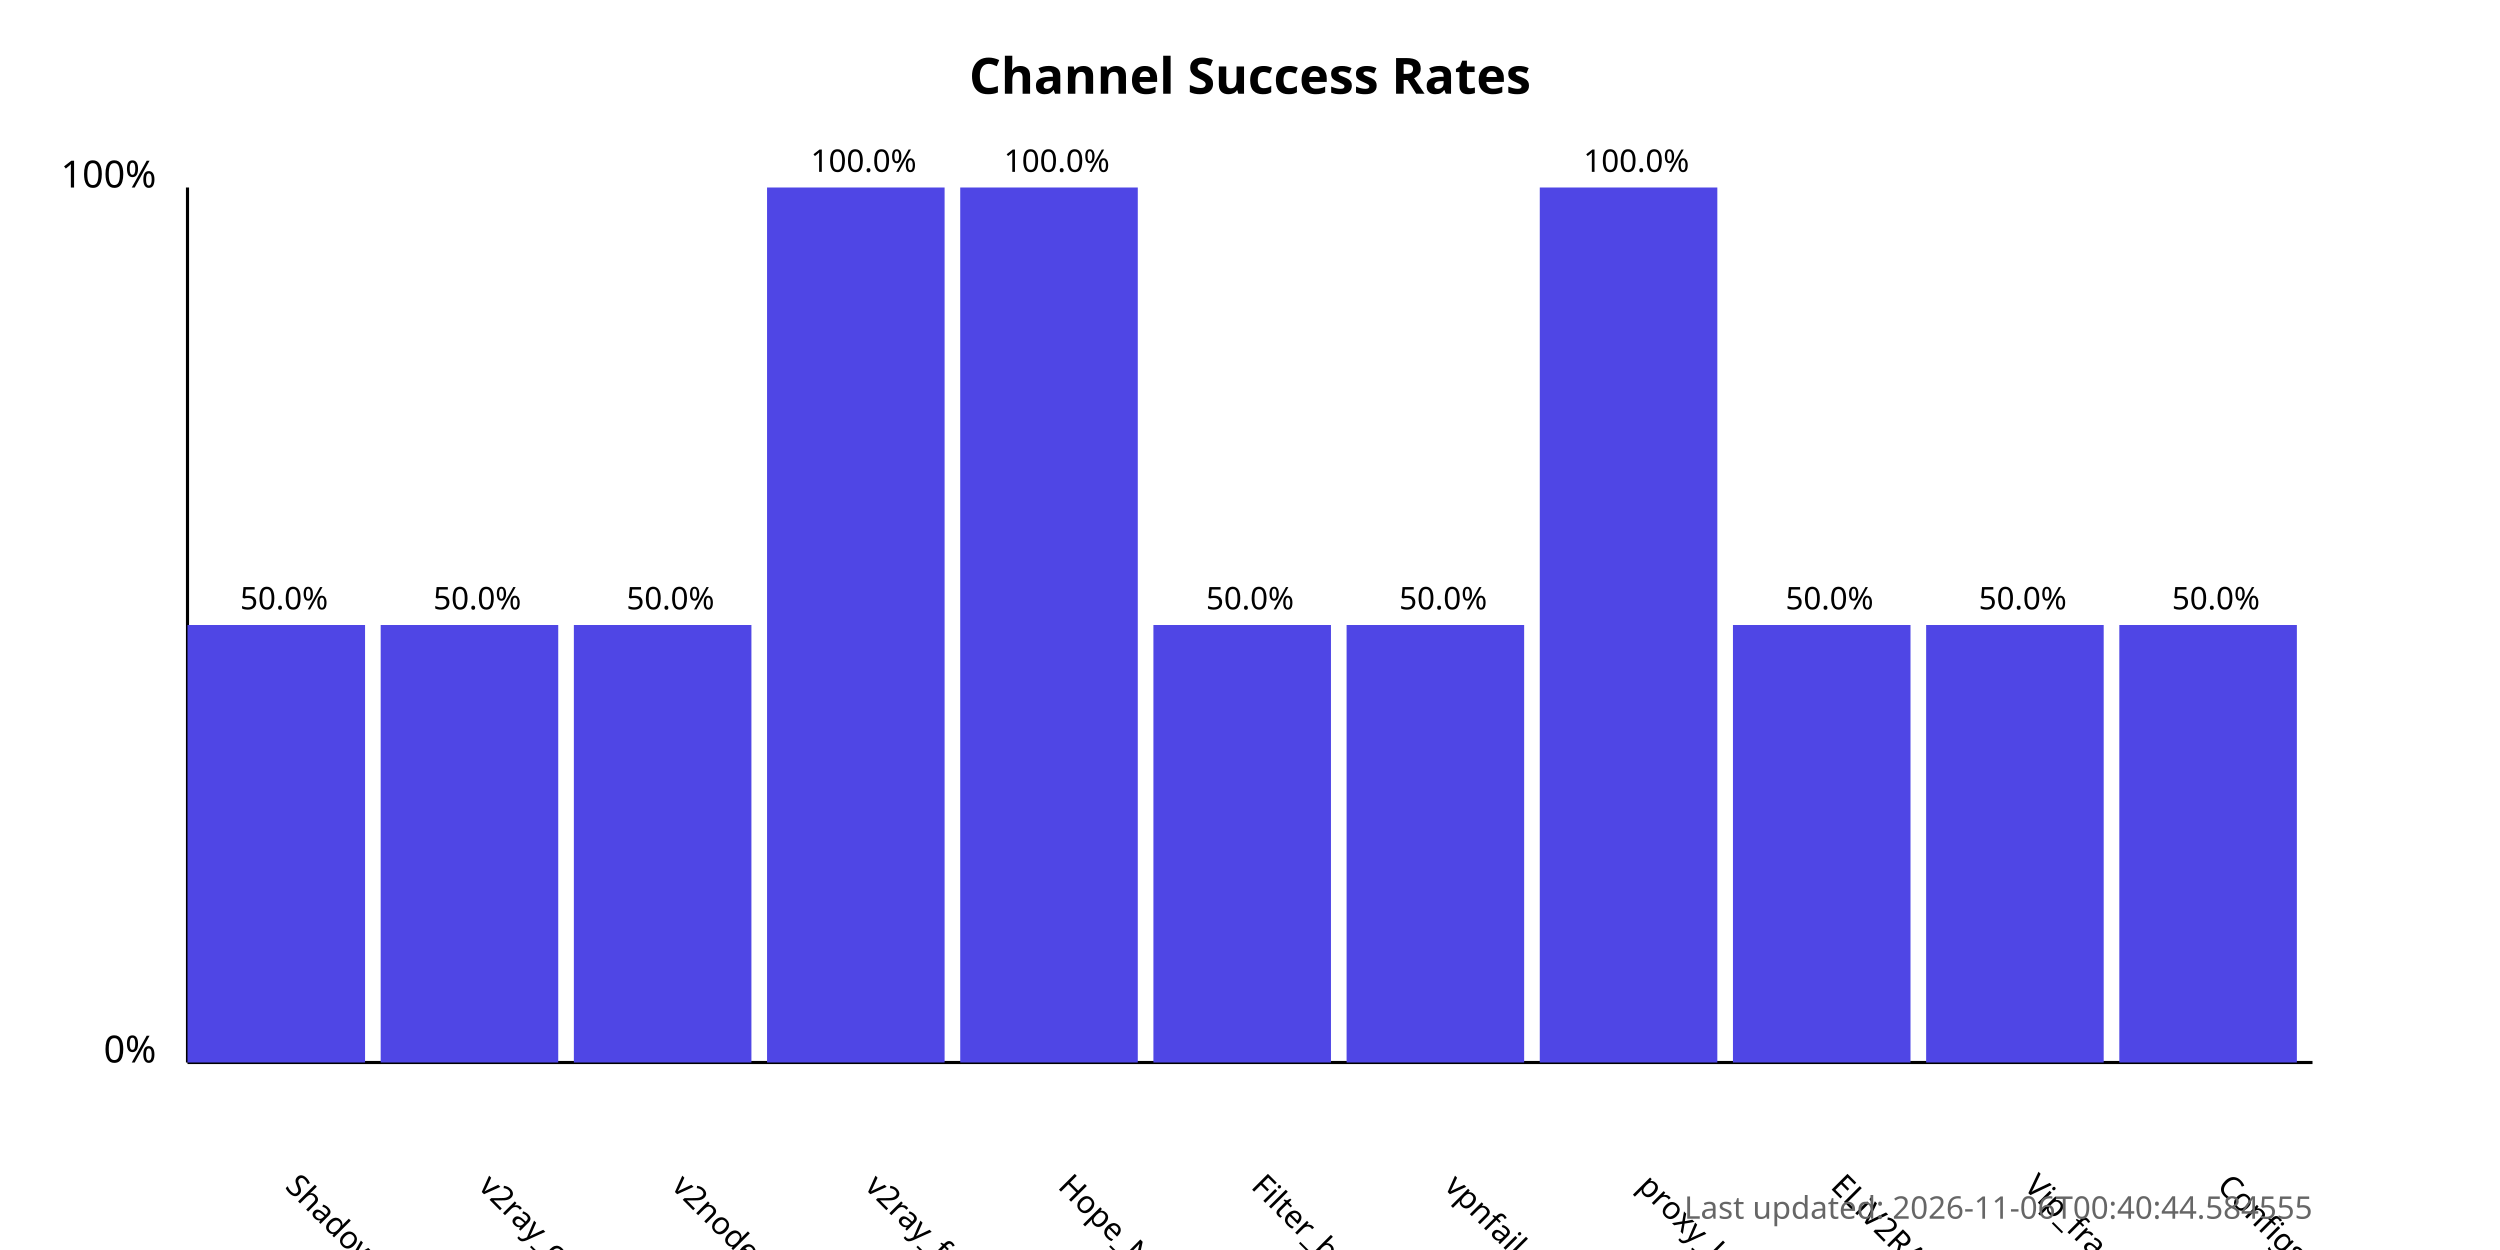
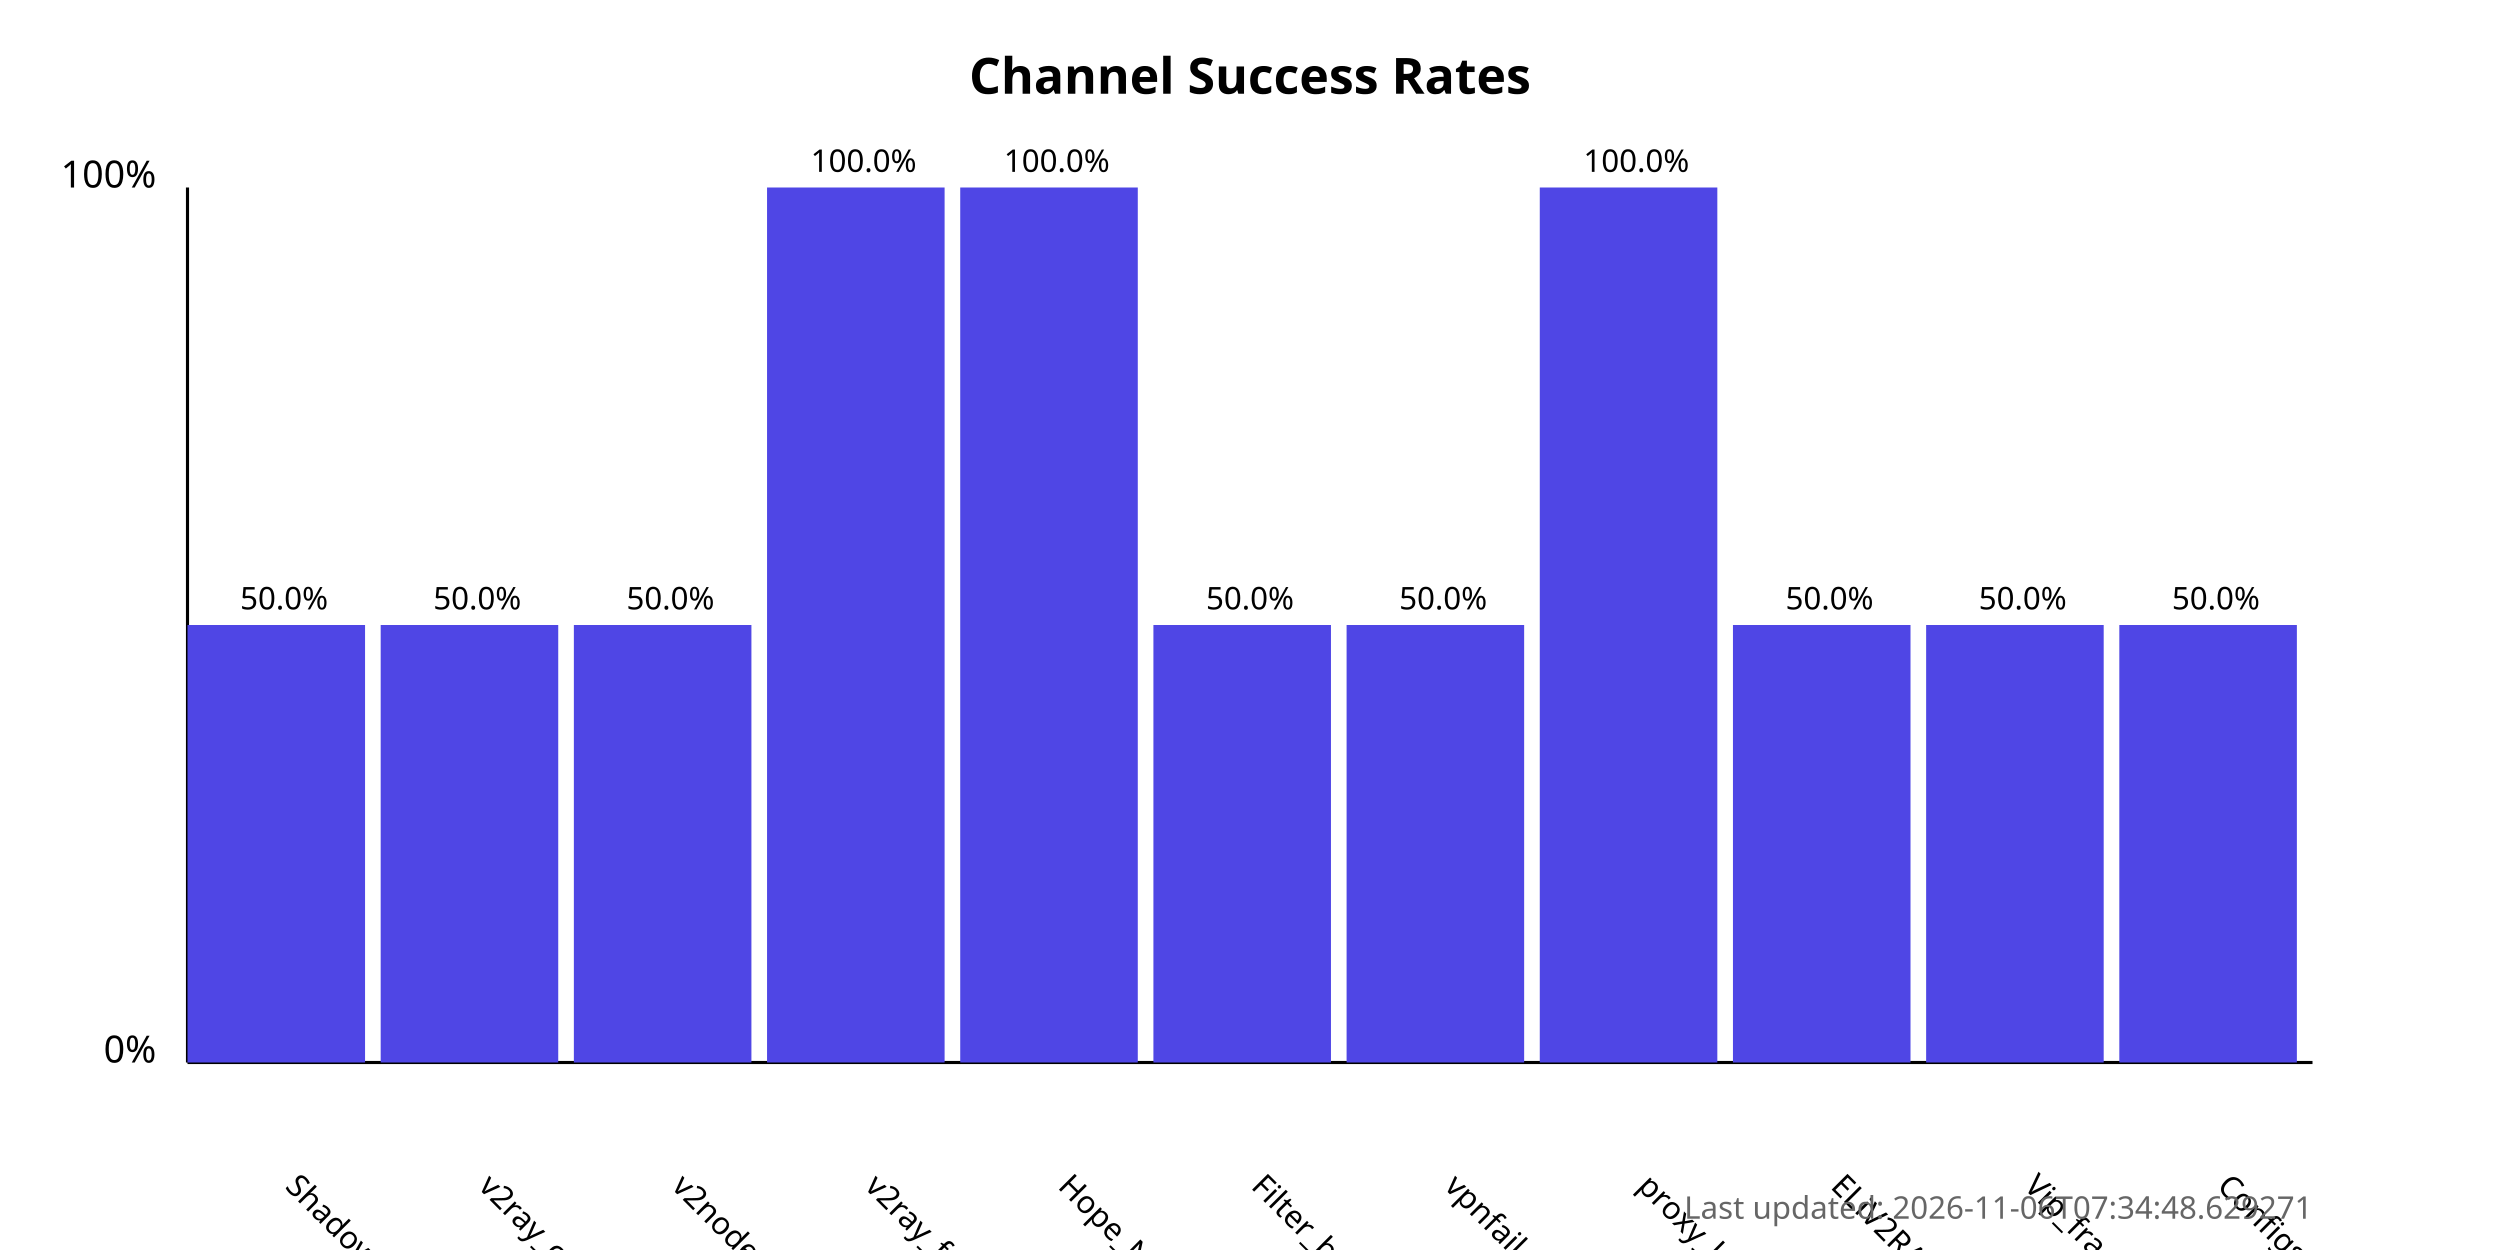
<svg xmlns="http://www.w3.org/2000/svg" width="800" height="400">
  <style>
            .chart-title { font: bold 16px sans-serif; }
            .axis-label { font: 12px sans-serif; }
            .tick-label { font: 10px sans-serif; }
            .bar { fill: #4f46e5; }
            .bar:hover { fill: #6366f1; }
            .timestamp { font: 10px sans-serif; fill: #666; }
        </style>
  <text x="400.0" y="30" text-anchor="middle" class="chart-title">
            Channel Success Rates
        </text>
  <line x1="60" y1="340" x2="60" y2="60" stroke="black" stroke-width="1" />
  <line x1="60" y1="340" x2="740" y2="340" stroke="black" stroke-width="1" />
  <text x="50" y="340" text-anchor="end" class="axis-label">0%</text>
  <text x="50" y="60" text-anchor="end" class="axis-label">100%</text>
  <g>
    <rect x="60" y="200.0" width="56.818" height="140.0" class="bar" />
    <text x="90.909" y="380" transform="rotate(45, 90.90909, 380)" text-anchor="start" class="tick-label">
                ShadowProxy66
            </text>
    <text x="90.909" y="195.0" text-anchor="middle" class="tick-label">
                50.0%
            </text>
  </g>
  <g>
    <rect x="121.818" y="200.0" width="56.818" height="140.0" class="bar" />
    <text x="152.727" y="380" transform="rotate(45, 152.7273, 380)" text-anchor="start" class="tick-label">
                v2ray_configs_pool
            </text>
    <text x="152.727" y="195.0" text-anchor="middle" class="tick-label">
                50.0%
            </text>
  </g>
  <g>
    <rect x="183.636" y="200.0" width="56.818" height="140.0" class="bar" />
    <text x="214.545" y="380" transform="rotate(45, 214.5455, 380)" text-anchor="start" class="tick-label">
                v2nodes
            </text>
    <text x="214.545" y="195.0" text-anchor="middle" class="tick-label">
                50.0%
            </text>
  </g>
  <g>
    <rect x="245.455" y="60.0" width="56.818" height="280.0" class="bar" />
    <text x="276.364" y="380" transform="rotate(45, 276.3636, 380)" text-anchor="start" class="tick-label">
                v2ray_free_conf
            </text>
    <text x="276.364" y="55.0" text-anchor="middle" class="tick-label">
                100.0%
            </text>
  </g>
  <g>
    <rect x="307.273" y="60.0" width="56.818" height="280.0" class="bar" />
    <text x="338.182" y="380" transform="rotate(45, 338.1818, 380)" text-anchor="start" class="tick-label">
                Hope_Net
            </text>
    <text x="338.182" y="55.0" text-anchor="middle" class="tick-label">
                100.0%
            </text>
  </g>
  <g>
    <rect x="369.091" y="200.0" width="56.818" height="140.0" class="bar" />
    <text x="400.0" y="380" transform="rotate(45, 400.0, 380)" text-anchor="start" class="tick-label">
                Filter_breaker
            </text>
    <text x="400.0" y="195.0" text-anchor="middle" class="tick-label">
                50.0%
            </text>
  </g>
  <g>
    <rect x="430.909" y="200.0" width="56.818" height="140.0" class="bar" />
    <text x="461.818" y="380" transform="rotate(45, 461.8182, 380)" text-anchor="start" class="tick-label">
                vpnfail_vless
            </text>
    <text x="461.818" y="195.0" text-anchor="middle" class="tick-label">
                50.0%
            </text>
  </g>
  <g>
    <rect x="492.727" y="60.0" width="56.818" height="280.0" class="bar" />
    <text x="523.636" y="380" transform="rotate(45, 523.6364, 380)" text-anchor="start" class="tick-label">
                proxy_kafee
            </text>
    <text x="523.636" y="55.0" text-anchor="middle" class="tick-label">
                100.0%
            </text>
  </g>
  <g>
    <rect x="554.545" y="200.0" width="56.818" height="140.0" class="bar" />
    <text x="585.455" y="380" transform="rotate(45, 585.4545, 380)" text-anchor="start" class="tick-label">
                ELiV2RAY
            </text>
    <text x="585.455" y="195.0" text-anchor="middle" class="tick-label">
                50.0%
            </text>
  </g>
  <g>
    <rect x="616.364" y="200.0" width="56.818" height="140.0" class="bar" />
    <text x="647.273" y="380" transform="rotate(45, 647.2727, 380)" text-anchor="start" class="tick-label">
                Vip_fragment_v2ray
            </text>
    <text x="647.273" y="195.0" text-anchor="middle" class="tick-label">
                50.0%
            </text>
  </g>
  <g>
    <rect x="678.182" y="200.0" width="56.818" height="140.0" class="bar" />
    <text x="709.091" y="380" transform="rotate(45, 709.0909, 380)" text-anchor="start" class="tick-label">
                ConfigsHubPlus
            </text>
    <text x="709.091" y="195.0" text-anchor="middle" class="tick-label">
                50.0%
            </text>
  </g>
  <text x="740" y="390" text-anchor="end" class="timestamp">
-             Last updated: 2026-11-06T00:40:44.584555
+             Last updated: 2026-11-06T07:34:48.629271
        </text>
</svg>
